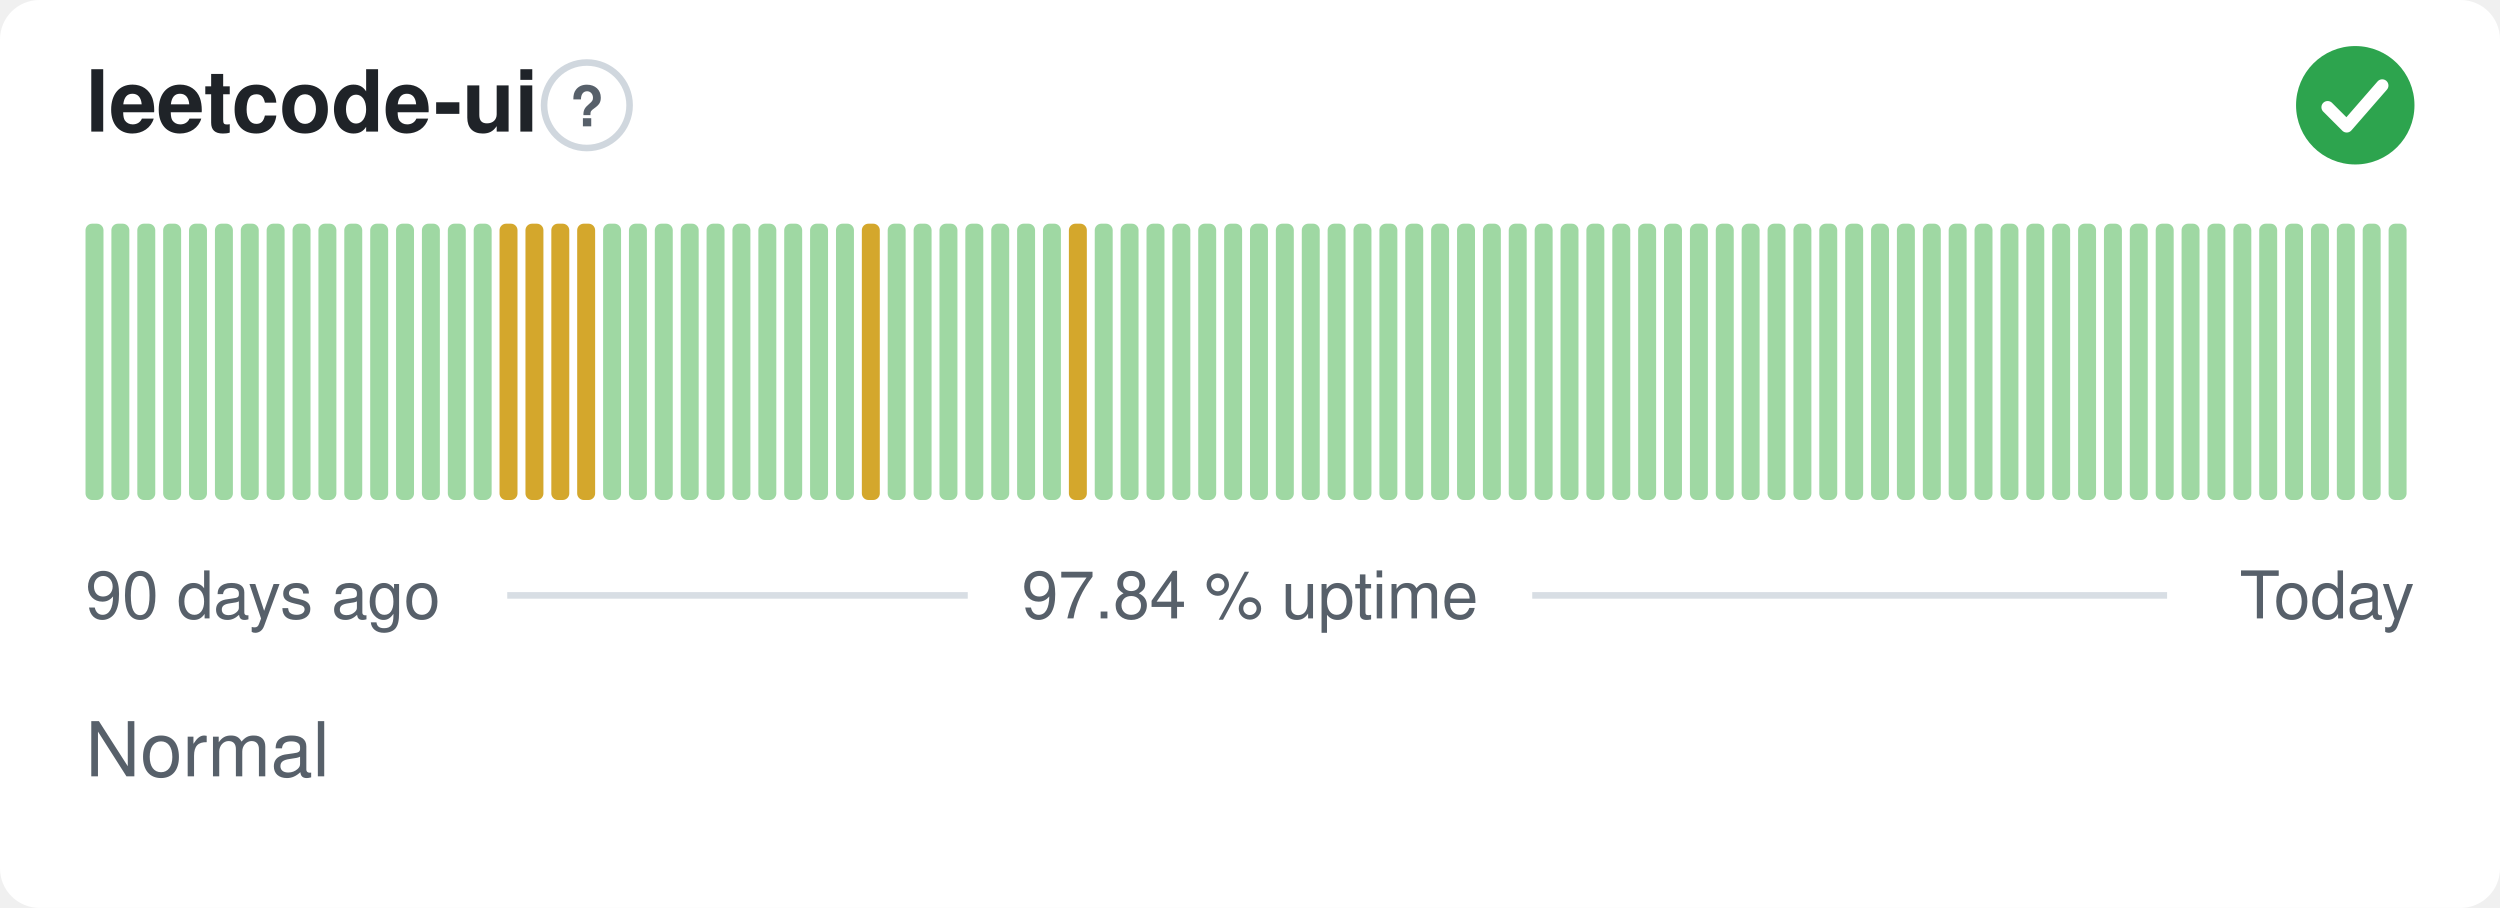
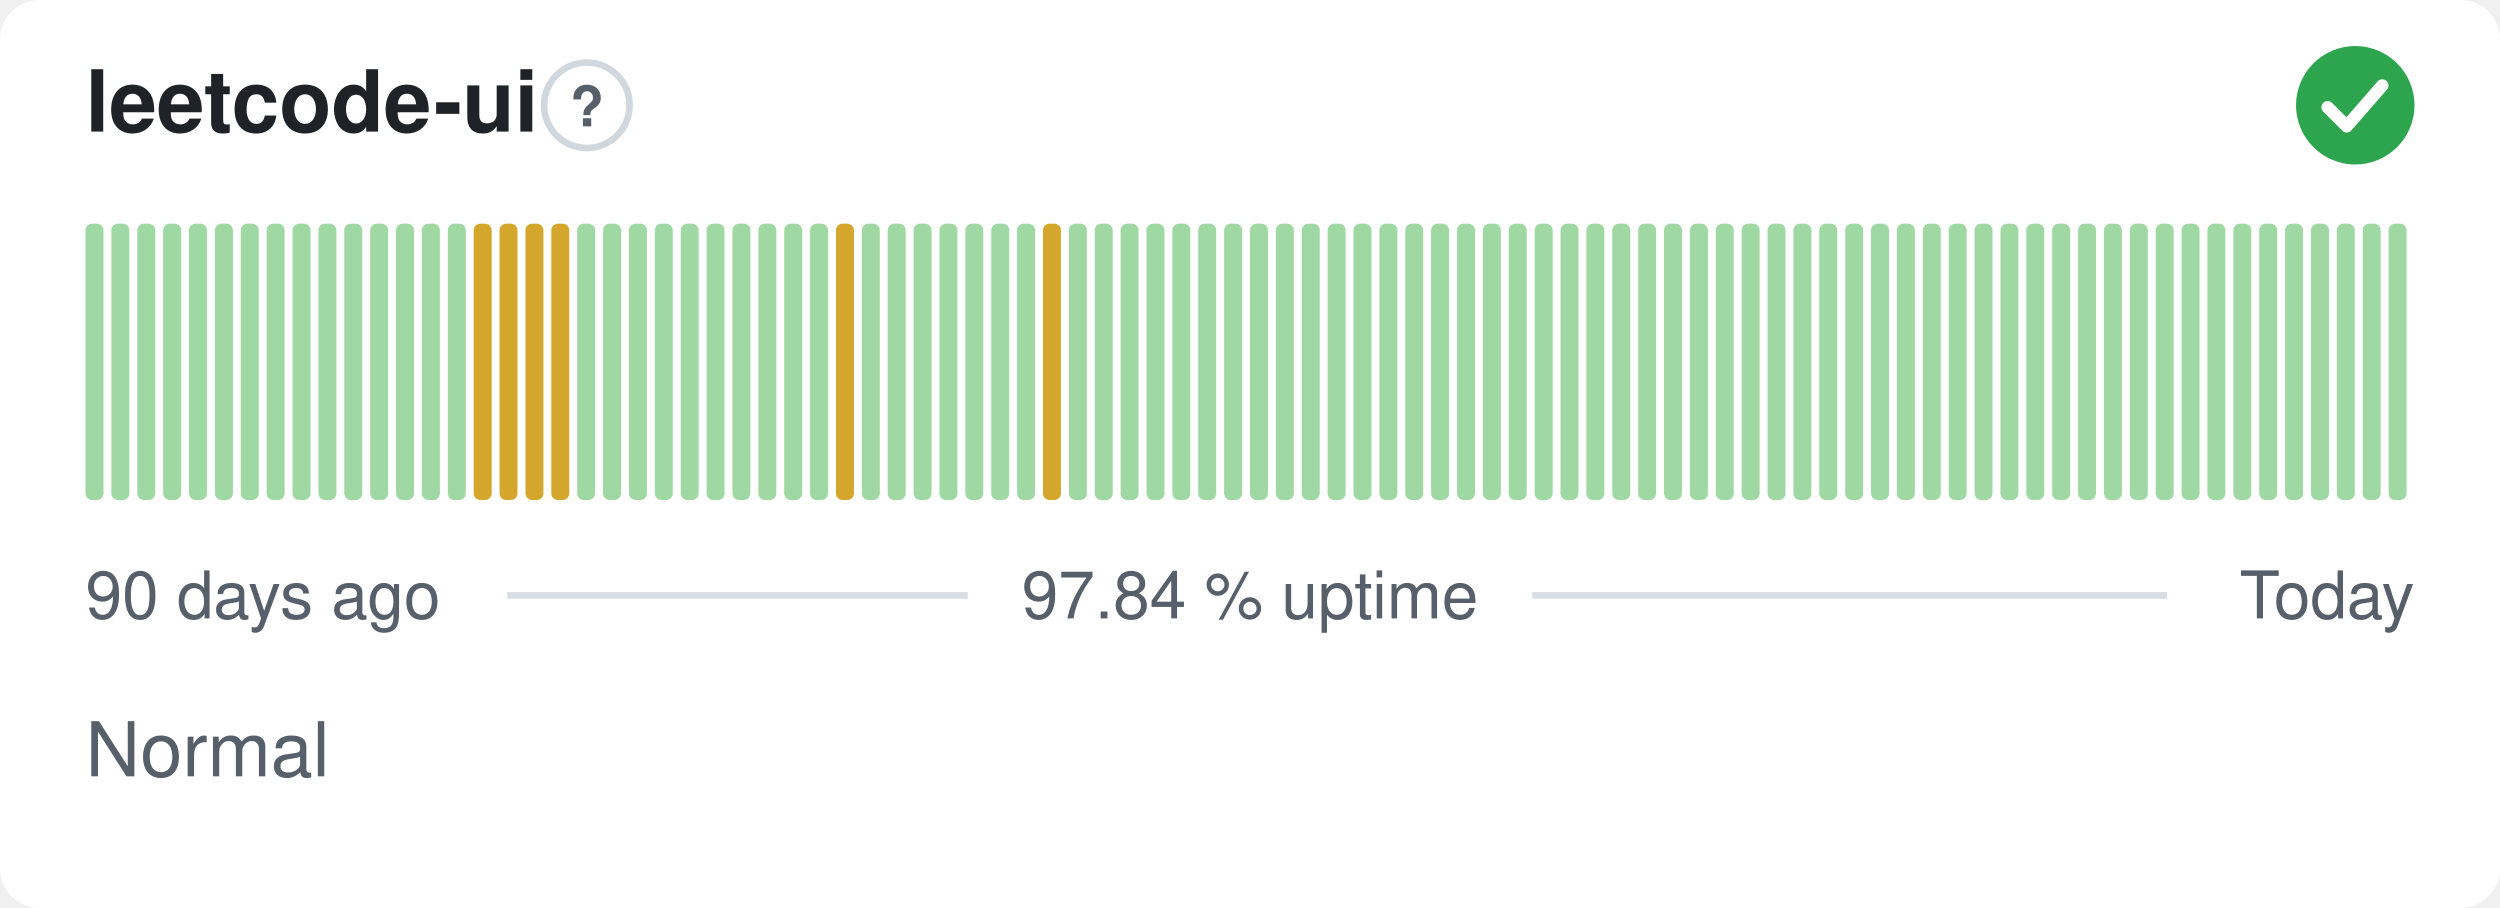
<svg xmlns="http://www.w3.org/2000/svg" width="380" height="138" viewBox="0 0 380 138" role="img" aria-label="leetcode-ui: Normal, 97.84 % uptime over the last 90 days" font-family="-apple-system,BlinkMacSystemFont,'Segoe UI',Helvetica,Arial,sans-serif">
  <style>
    @media (prefers-color-scheme: dark) {
      .bg { fill: #0d1117 }
      .title { fill: #e6edf3 }
      .muted { fill: #8b949e }
      .hint { stroke: #30363d }
      .rule { stroke: #30363d }
      .nodata { fill: #21262d }
    }
  </style>
  <rect class="bg" width="380" height="138" rx="6" fill="#ffffff" />
  <text class="title" x="13" y="20" font-size="13" font-weight="600" fill="#1f2328">leetcode-ui</text>
  <circle class="hint" cx="89.2" cy="16" r="6.5" fill="none" stroke="#d0d7de" stroke-width="1" />
  <text class="muted" x="89.2" y="19.2" text-anchor="middle" font-size="8.5" font-weight="700" fill="#57606a">?</text>
  <circle cx="358" cy="16" r="9" fill="#2da44e" />
  <path d="M353.80 16.30l2.90 2.90 5.40 -6.20" fill="none" stroke="#fff" stroke-width="1.89" stroke-linecap="round" stroke-linejoin="round" />
  <rect x="13.00" y="34.00" width="2.73" height="42.00" rx="1" fill="#9fd8a3" />
  <rect x="16.93" y="34.00" width="2.73" height="42.00" rx="1" fill="#9fd8a3" />
  <rect x="20.87" y="34.00" width="2.73" height="42.00" rx="1" fill="#9fd8a3" />
  <rect x="24.80" y="34.00" width="2.73" height="42.00" rx="1" fill="#9fd8a3" />
  <rect x="28.73" y="34.00" width="2.73" height="42.00" rx="1" fill="#9fd8a3" />
  <rect x="32.67" y="34.00" width="2.73" height="42.00" rx="1" fill="#9fd8a3" />
  <rect x="36.60" y="34.00" width="2.73" height="42.00" rx="1" fill="#9fd8a3" />
  <rect x="40.53" y="34.00" width="2.73" height="42.00" rx="1" fill="#9fd8a3" />
  <rect x="44.47" y="34.00" width="2.73" height="42.00" rx="1" fill="#9fd8a3" />
  <rect x="48.40" y="34.00" width="2.73" height="42.00" rx="1" fill="#9fd8a3" />
  <rect x="52.33" y="34.00" width="2.73" height="42.00" rx="1" fill="#9fd8a3" />
  <rect x="56.27" y="34.00" width="2.73" height="42.00" rx="1" fill="#9fd8a3" />
  <rect x="60.20" y="34.00" width="2.73" height="42.00" rx="1" fill="#9fd8a3" />
  <rect x="64.13" y="34.00" width="2.73" height="42.00" rx="1" fill="#9fd8a3" />
  <rect x="68.07" y="34.00" width="2.73" height="42.00" rx="1" fill="#9fd8a3" />
-   <rect x="72.00" y="34.00" width="2.73" height="42.00" rx="1" fill="#9fd8a3" />
+   <rect x="72.00" y="34.00" width="2.73" height="42.00" rx="1" fill="#d4a72c" />
  <rect x="75.93" y="34.00" width="2.73" height="42.00" rx="1" fill="#d4a72c" />
  <rect x="79.87" y="34.00" width="2.73" height="42.00" rx="1" fill="#d4a72c" />
  <rect x="83.80" y="34.00" width="2.73" height="42.00" rx="1" fill="#d4a72c" />
-   <rect x="87.73" y="34.00" width="2.73" height="42.00" rx="1" fill="#d4a72c" />
+   <rect x="87.73" y="34.00" width="2.73" height="42.00" rx="1" fill="#9fd8a3" />
  <rect x="91.67" y="34.00" width="2.73" height="42.00" rx="1" fill="#9fd8a3" />
  <rect x="95.60" y="34.00" width="2.73" height="42.00" rx="1" fill="#9fd8a3" />
  <rect x="99.53" y="34.00" width="2.73" height="42.00" rx="1" fill="#9fd8a3" />
  <rect x="103.47" y="34.00" width="2.73" height="42.00" rx="1" fill="#9fd8a3" />
  <rect x="107.40" y="34.00" width="2.73" height="42.00" rx="1" fill="#9fd8a3" />
  <rect x="111.33" y="34.00" width="2.73" height="42.00" rx="1" fill="#9fd8a3" />
  <rect x="115.27" y="34.00" width="2.73" height="42.00" rx="1" fill="#9fd8a3" />
  <rect x="119.20" y="34.00" width="2.73" height="42.00" rx="1" fill="#9fd8a3" />
  <rect x="123.13" y="34.00" width="2.73" height="42.00" rx="1" fill="#9fd8a3" />
-   <rect x="127.07" y="34.00" width="2.73" height="42.00" rx="1" fill="#9fd8a3" />
-   <rect x="131.00" y="34.00" width="2.73" height="42.00" rx="1" fill="#d4a72c" />
+   <rect x="127.07" y="34.00" width="2.73" height="42.00" rx="1" fill="#d4a72c" />
+   <rect x="131.00" y="34.00" width="2.73" height="42.00" rx="1" fill="#9fd8a3" />
  <rect x="134.93" y="34.00" width="2.73" height="42.00" rx="1" fill="#9fd8a3" />
  <rect x="138.87" y="34.00" width="2.73" height="42.00" rx="1" fill="#9fd8a3" />
  <rect x="142.80" y="34.00" width="2.73" height="42.00" rx="1" fill="#9fd8a3" />
  <rect x="146.73" y="34.00" width="2.73" height="42.00" rx="1" fill="#9fd8a3" />
  <rect x="150.67" y="34.00" width="2.73" height="42.00" rx="1" fill="#9fd8a3" />
  <rect x="154.60" y="34.00" width="2.73" height="42.00" rx="1" fill="#9fd8a3" />
-   <rect x="158.53" y="34.00" width="2.73" height="42.00" rx="1" fill="#9fd8a3" />
-   <rect x="162.47" y="34.00" width="2.73" height="42.00" rx="1" fill="#d4a72c" />
+   <rect x="158.53" y="34.00" width="2.73" height="42.00" rx="1" fill="#d4a72c" />
+   <rect x="162.47" y="34.00" width="2.73" height="42.00" rx="1" fill="#9fd8a3" />
  <rect x="166.40" y="34.00" width="2.73" height="42.00" rx="1" fill="#9fd8a3" />
  <rect x="170.33" y="34.00" width="2.73" height="42.00" rx="1" fill="#9fd8a3" />
  <rect x="174.27" y="34.00" width="2.73" height="42.00" rx="1" fill="#9fd8a3" />
  <rect x="178.20" y="34.00" width="2.73" height="42.00" rx="1" fill="#9fd8a3" />
  <rect x="182.13" y="34.00" width="2.73" height="42.00" rx="1" fill="#9fd8a3" />
  <rect x="186.07" y="34.00" width="2.73" height="42.00" rx="1" fill="#9fd8a3" />
  <rect x="190.00" y="34.00" width="2.73" height="42.00" rx="1" fill="#9fd8a3" />
  <rect x="193.93" y="34.00" width="2.73" height="42.00" rx="1" fill="#9fd8a3" />
  <rect x="197.87" y="34.00" width="2.73" height="42.00" rx="1" fill="#9fd8a3" />
  <rect x="201.80" y="34.00" width="2.73" height="42.00" rx="1" fill="#9fd8a3" />
  <rect x="205.73" y="34.00" width="2.73" height="42.00" rx="1" fill="#9fd8a3" />
  <rect x="209.67" y="34.00" width="2.73" height="42.00" rx="1" fill="#9fd8a3" />
  <rect x="213.60" y="34.00" width="2.73" height="42.00" rx="1" fill="#9fd8a3" />
  <rect x="217.53" y="34.00" width="2.73" height="42.00" rx="1" fill="#9fd8a3" />
  <rect x="221.47" y="34.00" width="2.73" height="42.00" rx="1" fill="#9fd8a3" />
  <rect x="225.40" y="34.00" width="2.73" height="42.00" rx="1" fill="#9fd8a3" />
  <rect x="229.33" y="34.00" width="2.73" height="42.00" rx="1" fill="#9fd8a3" />
  <rect x="233.27" y="34.00" width="2.73" height="42.00" rx="1" fill="#9fd8a3" />
  <rect x="237.20" y="34.00" width="2.73" height="42.00" rx="1" fill="#9fd8a3" />
  <rect x="241.13" y="34.00" width="2.73" height="42.00" rx="1" fill="#9fd8a3" />
  <rect x="245.07" y="34.00" width="2.73" height="42.00" rx="1" fill="#9fd8a3" />
  <rect x="249.00" y="34.00" width="2.73" height="42.00" rx="1" fill="#9fd8a3" />
  <rect x="252.93" y="34.00" width="2.73" height="42.00" rx="1" fill="#9fd8a3" />
  <rect x="256.87" y="34.00" width="2.73" height="42.00" rx="1" fill="#9fd8a3" />
  <rect x="260.80" y="34.00" width="2.73" height="42.00" rx="1" fill="#9fd8a3" />
  <rect x="264.73" y="34.00" width="2.73" height="42.00" rx="1" fill="#9fd8a3" />
  <rect x="268.67" y="34.00" width="2.73" height="42.00" rx="1" fill="#9fd8a3" />
  <rect x="272.60" y="34.00" width="2.73" height="42.00" rx="1" fill="#9fd8a3" />
  <rect x="276.53" y="34.00" width="2.73" height="42.00" rx="1" fill="#9fd8a3" />
  <rect x="280.47" y="34.00" width="2.73" height="42.00" rx="1" fill="#9fd8a3" />
  <rect x="284.40" y="34.00" width="2.73" height="42.00" rx="1" fill="#9fd8a3" />
  <rect x="288.33" y="34.00" width="2.73" height="42.00" rx="1" fill="#9fd8a3" />
  <rect x="292.27" y="34.00" width="2.73" height="42.00" rx="1" fill="#9fd8a3" />
  <rect x="296.20" y="34.00" width="2.73" height="42.00" rx="1" fill="#9fd8a3" />
  <rect x="300.13" y="34.00" width="2.73" height="42.00" rx="1" fill="#9fd8a3" />
  <rect x="304.07" y="34.00" width="2.73" height="42.00" rx="1" fill="#9fd8a3" />
  <rect x="308.00" y="34.00" width="2.73" height="42.00" rx="1" fill="#9fd8a3" />
  <rect x="311.93" y="34.00" width="2.73" height="42.00" rx="1" fill="#9fd8a3" />
  <rect x="315.87" y="34.00" width="2.73" height="42.00" rx="1" fill="#9fd8a3" />
  <rect x="319.80" y="34.00" width="2.73" height="42.00" rx="1" fill="#9fd8a3" />
  <rect x="323.73" y="34.00" width="2.73" height="42.00" rx="1" fill="#9fd8a3" />
  <rect x="327.67" y="34.00" width="2.73" height="42.00" rx="1" fill="#9fd8a3" />
  <rect x="331.60" y="34.00" width="2.73" height="42.00" rx="1" fill="#9fd8a3" />
  <rect x="335.53" y="34.00" width="2.73" height="42.00" rx="1" fill="#9fd8a3" />
  <rect x="339.47" y="34.00" width="2.73" height="42.00" rx="1" fill="#9fd8a3" />
  <rect x="343.40" y="34.00" width="2.73" height="42.00" rx="1" fill="#9fd8a3" />
  <rect x="347.33" y="34.00" width="2.73" height="42.00" rx="1" fill="#9fd8a3" />
  <rect x="351.27" y="34.00" width="2.73" height="42.00" rx="1" fill="#9fd8a3" />
  <rect x="355.20" y="34.00" width="2.73" height="42.00" rx="1" fill="#9fd8a3" />
  <rect x="359.13" y="34.00" width="2.73" height="42.00" rx="1" fill="#9fd8a3" />
  <rect x="363.07" y="34.00" width="2.73" height="42.00" rx="1" fill="#9fd8a3" />
  <text class="muted" x="13" y="94" font-size="10" fill="#57606a">90 days ago</text>
  <text class="muted" x="190" y="94" text-anchor="middle" font-size="10" fill="#57606a">97.84 % uptime</text>
  <text class="muted" x="367" y="94" text-anchor="end" font-size="10" fill="#57606a">Today</text>
  <line class="rule" x1="77.1" y1="90.5" x2="147.1" y2="90.5" stroke="#d8dee4" stroke-width="1" />
  <line class="rule" x1="232.9" y1="90.5" x2="329.4" y2="90.5" stroke="#d8dee4" stroke-width="1" />
  <text class="muted" x="13" y="118" font-size="11.5" fill="#57606a">Normal</text>
</svg>
